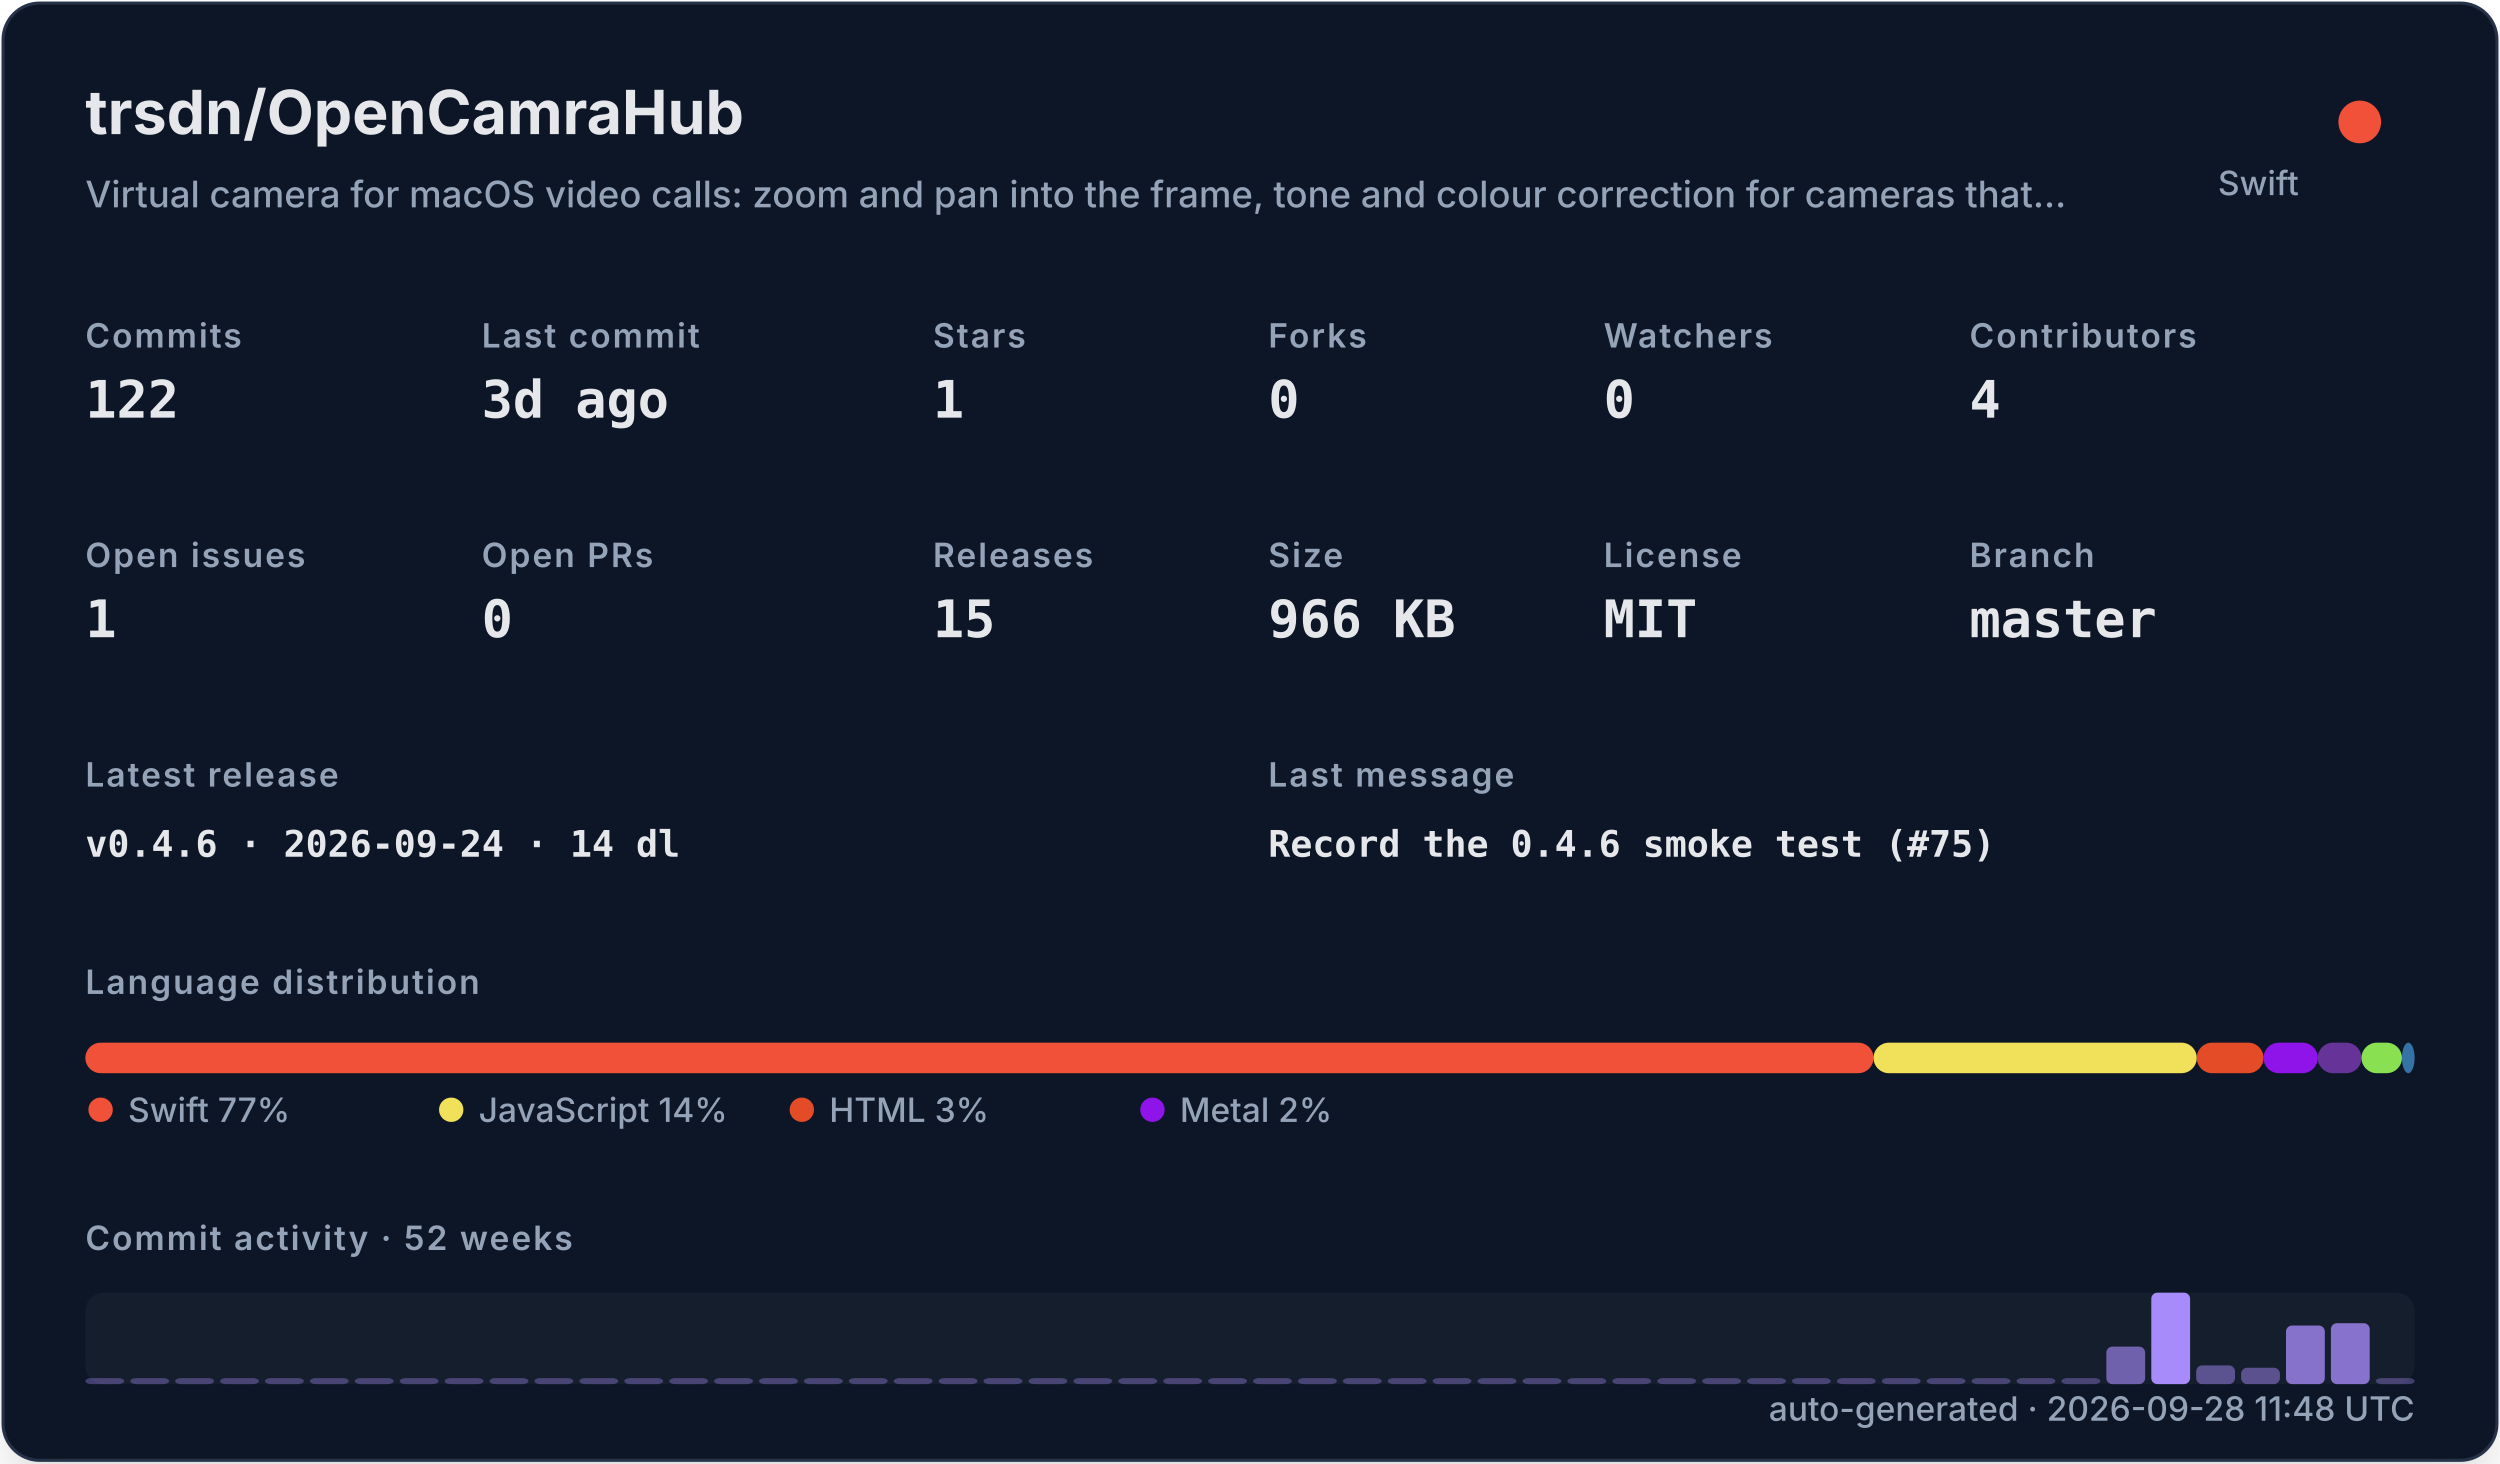
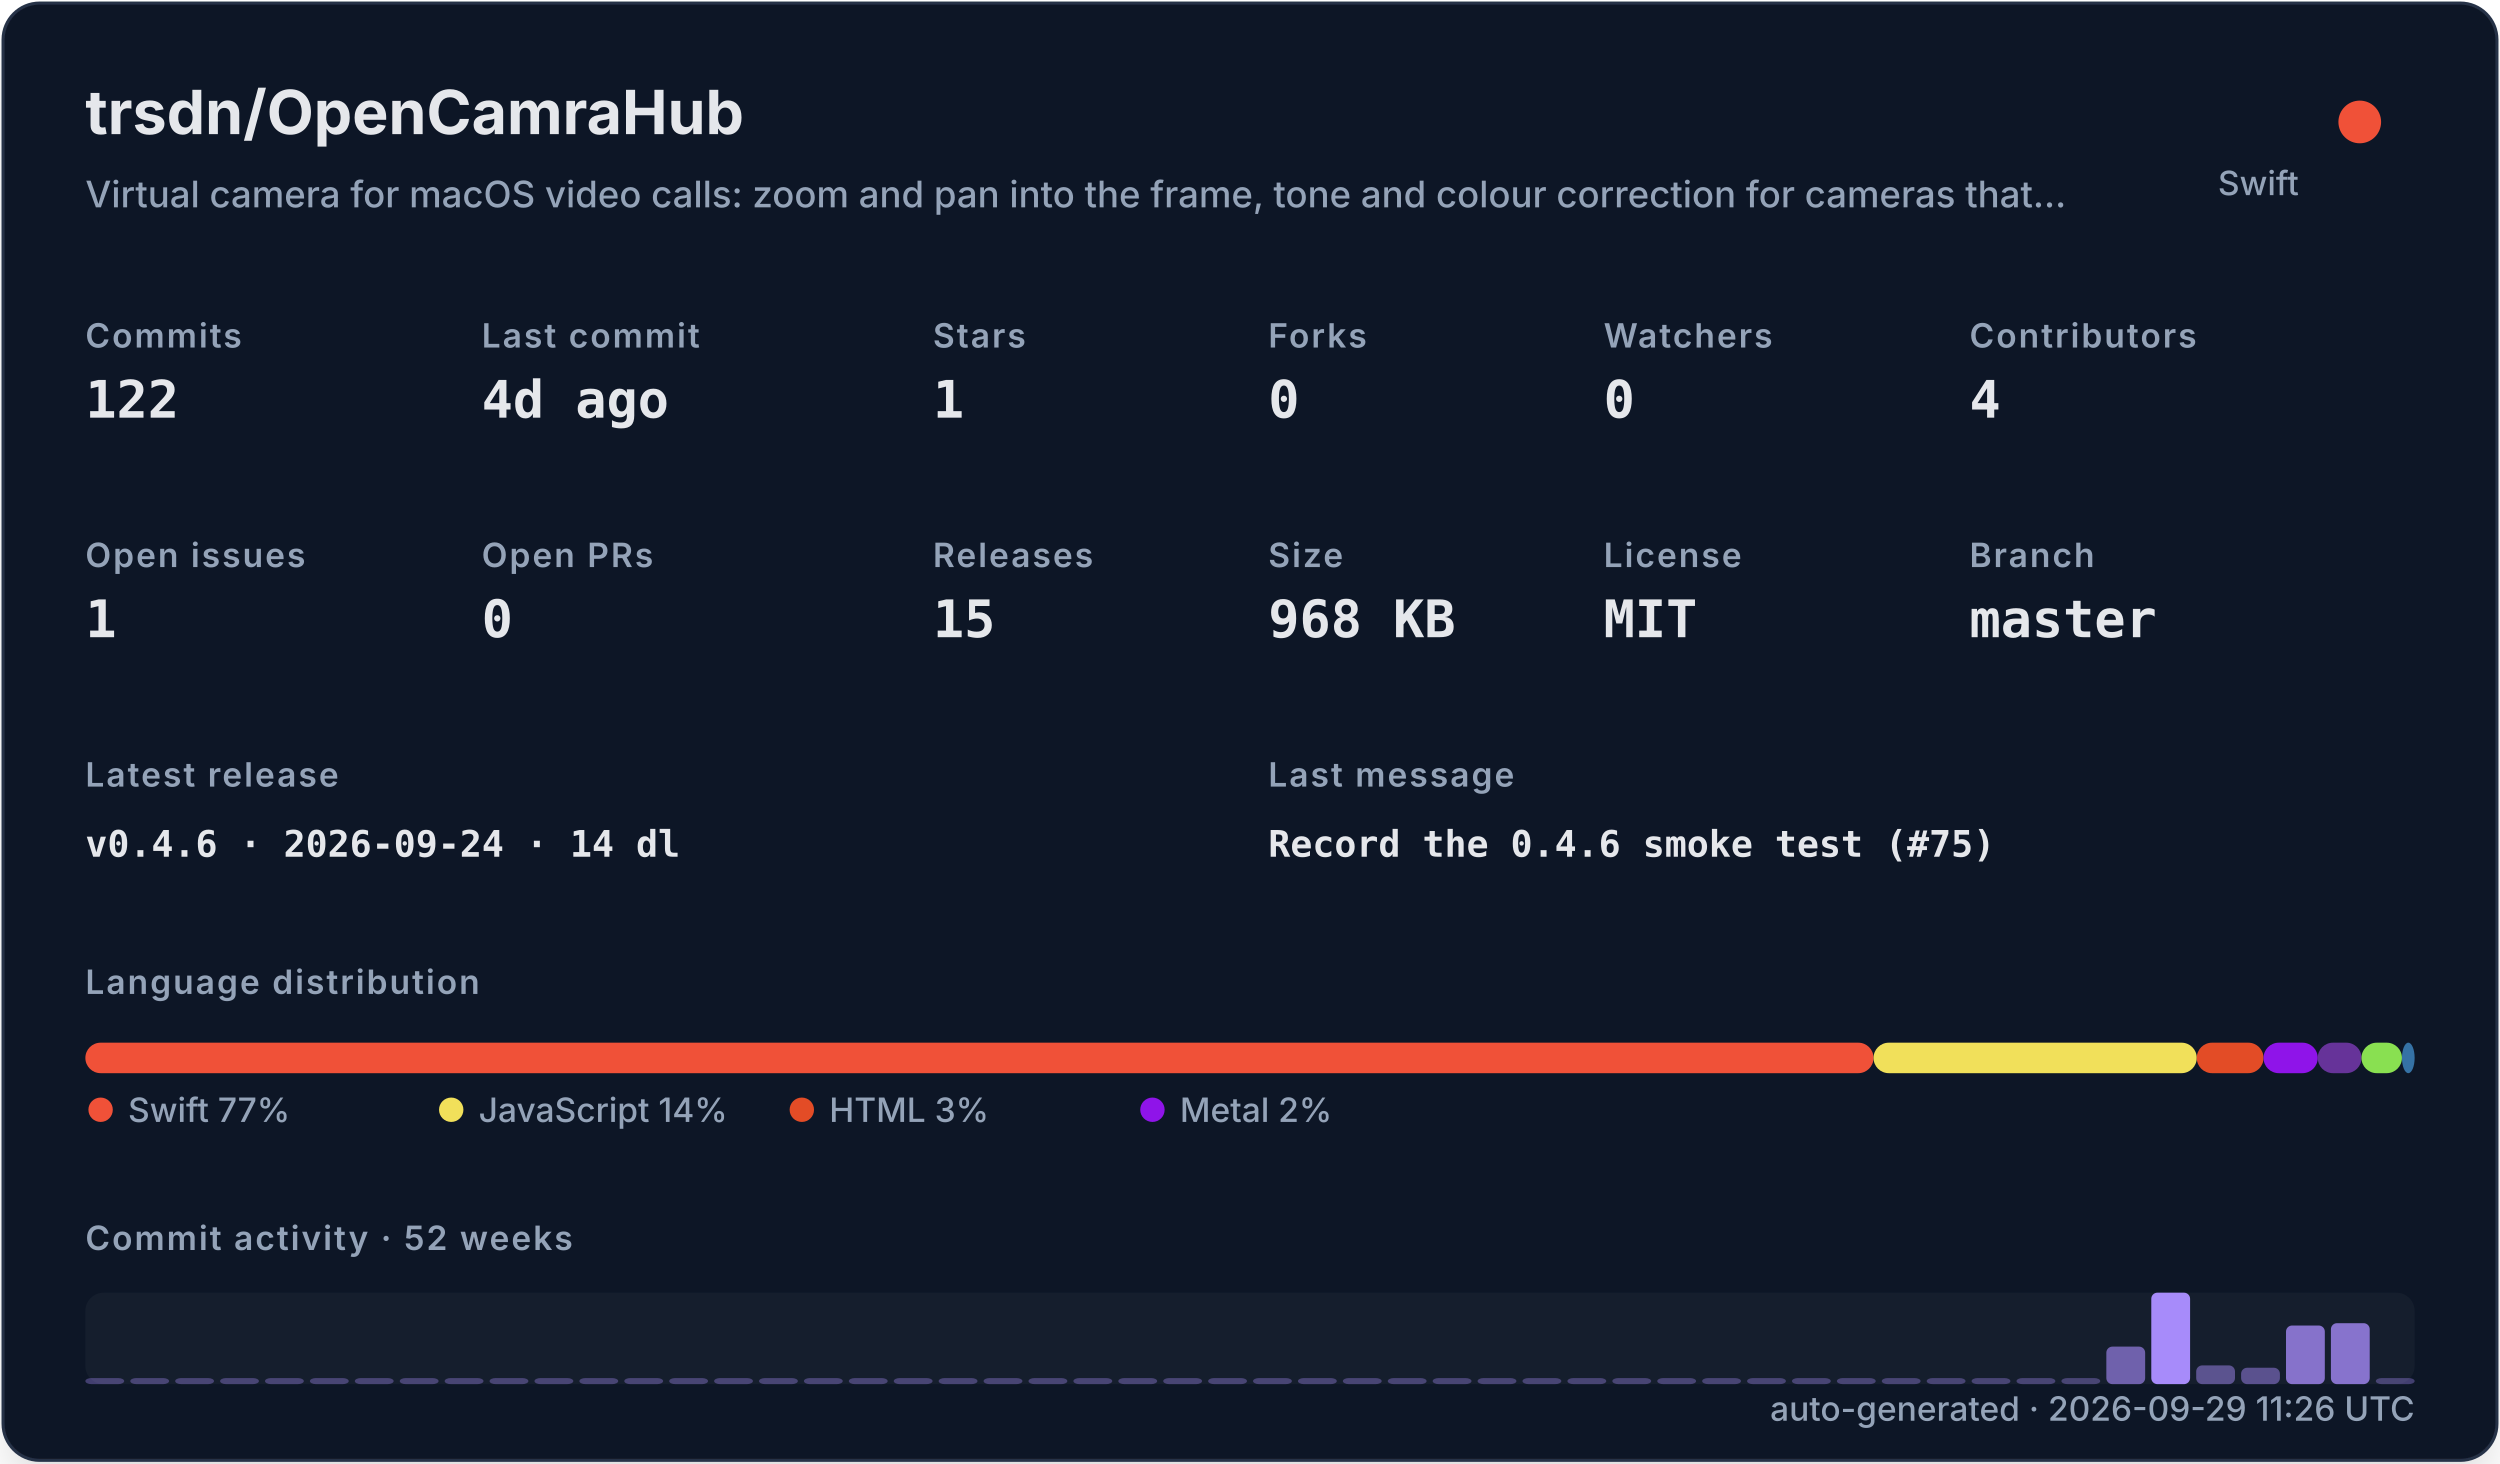
<svg xmlns="http://www.w3.org/2000/svg" width="820" height="480" viewBox="0 0 820 480" role="img">
  <defs>
    <filter id="shadow" x="-10%" y="-10%" width="120%" height="120%">
      <feDropShadow dx="0" dy="8" stdDeviation="10" flood-color="#000000" flood-opacity="0.16" />
    </filter>
    <style>
    .title { font: 700 20px -apple-system,BlinkMacSystemFont,"Segoe UI",sans-serif; fill: #e5e7eb; }
    .subtitle { font: 500 12px -apple-system,BlinkMacSystemFont,"Segoe UI",sans-serif; fill: #94a3b8; }
    .label { font: 600 11px -apple-system,BlinkMacSystemFont,"Segoe UI",sans-serif; fill: #94a3b8; text-transform: uppercase; letter-spacing: .06em; }
    .value { font: 700 17px ui-monospace,SFMono-Regular,Menlo,monospace; fill: #e5e7eb; }
    .small { font: 500 11px -apple-system,BlinkMacSystemFont,"Segoe UI",sans-serif; fill: #94a3b8; }
    .tiny { font: 500 10px -apple-system,BlinkMacSystemFont,"Segoe UI",sans-serif; fill: #94a3b8; }
    .mono { font: 650 12px ui-monospace,SFMono-Regular,Menlo,monospace; fill: #e5e7eb; }
  </style>
  </defs>
  <rect x="1" y="1" width="818" height="478" rx="12" fill="#111827" stroke="#263247" filter="url(#shadow)" />
  <text x="28" y="44" class="title">trsdn/OpenCamraHub</text>
  <text x="28" y="68" class="subtitle">Virtual camera for macOS video calls: zoom and pan into the frame, tone and colour correction for cameras that…</text>
  <circle cx="774" cy="40" r="7" fill="#F05138" />
  <text x="754" y="64" text-anchor="end" class="small">Swift</text>
  <text x="28" y="114" class="label">Commits</text>
  <text x="28" y="137" class="value">122</text>
  <text x="158" y="114" class="label">Last commit</text>
-   <text x="158" y="137" class="value">3d ago</text>
+   <text x="158" y="137" class="value">4d ago</text>
  <text x="306" y="114" class="label">Stars</text>
  <text x="306" y="137" class="value">1</text>
  <text x="416" y="114" class="label">Forks</text>
  <text x="416" y="137" class="value">0</text>
  <text x="526" y="114" class="label">Watchers</text>
  <text x="526" y="137" class="value">0</text>
  <text x="646" y="114" class="label">Contributors</text>
  <text x="646" y="137" class="value">4</text>
  <text x="28" y="186" class="label">Open issues</text>
  <text x="28" y="209" class="value">1</text>
  <text x="158" y="186" class="label">Open PRs</text>
  <text x="158" y="209" class="value">0</text>
  <text x="306" y="186" class="label">Releases</text>
  <text x="306" y="209" class="value">15</text>
  <text x="416" y="186" class="label">Size</text>
-   <text x="416" y="209" class="value">966 KB</text>
+   <text x="416" y="209" class="value">968 KB</text>
  <text x="526" y="186" class="label">License</text>
  <text x="526" y="209" class="value">MIT</text>
  <text x="646" y="186" class="label">Branch</text>
  <text x="646" y="209" class="value">master</text>
  <text x="28" y="258" class="label">Latest release</text>
  <text x="28" y="281" class="mono">v0.4.6 · 2026-09-24 · 14 dl</text>
  <text x="416" y="258" class="label">Last message</text>
  <text x="416" y="281" class="mono">Record the 0.4.6 smoke test (#75)</text>
  <text x="28" y="326" class="label">Language distribution</text>
  <rect x="28.00" y="342" width="586.52" height="10" rx="5" fill="#F05138" />
  <rect x="614.52" y="342" width="106.02" height="10" rx="5" fill="#f1e05a" />
  <rect x="720.54" y="342" width="21.90" height="10" rx="5" fill="#e34c26" />
  <rect x="742.44" y="342" width="17.78" height="10" rx="5" fill="#8f14e9" />
  <rect x="760.22" y="342" width="14.36" height="10" rx="5" fill="#663399" />
  <rect x="774.57" y="342" width="13.27" height="10" rx="5" fill="#89e051" />
  <rect x="787.85" y="342" width="4.15" height="10" rx="5" fill="#3572A5" />
  <circle cx="33" cy="364" r="4" fill="#F05138" />
  <text x="42" y="368" class="small">Swift 77%</text>
  <circle cx="148" cy="364" r="4" fill="#f1e05a" />
  <text x="157" y="368" class="small">JavaScript 14%</text>
  <circle cx="263" cy="364" r="4" fill="#e34c26" />
  <text x="272" y="368" class="small">HTML 3%</text>
  <circle cx="378" cy="364" r="4" fill="#8f14e9" />
  <text x="387" y="368" class="small">Metal 2%</text>
  <text x="28" y="410" class="label">Commit activity · 52 weeks</text>
  <rect x="28" y="424" width="764" height="30" rx="6" fill="#1f2937" opacity=".42" />
  <rect x="28.00" y="452.00" width="12.73" height="2.00" rx="2" fill="#a78bfa" opacity="0.35" />
  <rect x="42.73" y="452.00" width="12.73" height="2.00" rx="2" fill="#a78bfa" opacity="0.35" />
  <rect x="57.46" y="452.00" width="12.73" height="2.00" rx="2" fill="#a78bfa" opacity="0.35" />
  <rect x="72.19" y="452.00" width="12.73" height="2.00" rx="2" fill="#a78bfa" opacity="0.35" />
  <rect x="86.92" y="452.00" width="12.73" height="2.00" rx="2" fill="#a78bfa" opacity="0.35" />
  <rect x="101.65" y="452.00" width="12.73" height="2.00" rx="2" fill="#a78bfa" opacity="0.35" />
  <rect x="116.38" y="452.00" width="12.73" height="2.00" rx="2" fill="#a78bfa" opacity="0.35" />
  <rect x="131.12" y="452.00" width="12.73" height="2.00" rx="2" fill="#a78bfa" opacity="0.35" />
  <rect x="145.85" y="452.00" width="12.73" height="2.00" rx="2" fill="#a78bfa" opacity="0.35" />
  <rect x="160.58" y="452.00" width="12.73" height="2.00" rx="2" fill="#a78bfa" opacity="0.35" />
  <rect x="175.31" y="452.00" width="12.73" height="2.00" rx="2" fill="#a78bfa" opacity="0.35" />
  <rect x="190.04" y="452.00" width="12.73" height="2.00" rx="2" fill="#a78bfa" opacity="0.35" />
  <rect x="204.77" y="452.00" width="12.73" height="2.00" rx="2" fill="#a78bfa" opacity="0.35" />
  <rect x="219.50" y="452.00" width="12.73" height="2.00" rx="2" fill="#a78bfa" opacity="0.35" />
  <rect x="234.23" y="452.00" width="12.73" height="2.00" rx="2" fill="#a78bfa" opacity="0.35" />
  <rect x="248.96" y="452.00" width="12.73" height="2.00" rx="2" fill="#a78bfa" opacity="0.35" />
  <rect x="263.69" y="452.00" width="12.73" height="2.00" rx="2" fill="#a78bfa" opacity="0.35" />
  <rect x="278.42" y="452.00" width="12.73" height="2.00" rx="2" fill="#a78bfa" opacity="0.35" />
  <rect x="293.15" y="452.00" width="12.73" height="2.00" rx="2" fill="#a78bfa" opacity="0.35" />
  <rect x="307.88" y="452.00" width="12.73" height="2.00" rx="2" fill="#a78bfa" opacity="0.35" />
  <rect x="322.62" y="452.00" width="12.73" height="2.00" rx="2" fill="#a78bfa" opacity="0.35" />
  <rect x="337.35" y="452.00" width="12.73" height="2.00" rx="2" fill="#a78bfa" opacity="0.35" />
  <rect x="352.08" y="452.00" width="12.73" height="2.00" rx="2" fill="#a78bfa" opacity="0.35" />
  <rect x="366.81" y="452.00" width="12.73" height="2.00" rx="2" fill="#a78bfa" opacity="0.35" />
  <rect x="381.54" y="452.00" width="12.73" height="2.00" rx="2" fill="#a78bfa" opacity="0.35" />
  <rect x="396.27" y="452.00" width="12.73" height="2.00" rx="2" fill="#a78bfa" opacity="0.35" />
  <rect x="411.00" y="452.00" width="12.73" height="2.00" rx="2" fill="#a78bfa" opacity="0.35" />
  <rect x="425.73" y="452.00" width="12.73" height="2.00" rx="2" fill="#a78bfa" opacity="0.35" />
  <rect x="440.46" y="452.00" width="12.73" height="2.00" rx="2" fill="#a78bfa" opacity="0.35" />
  <rect x="455.19" y="452.00" width="12.73" height="2.00" rx="2" fill="#a78bfa" opacity="0.35" />
  <rect x="469.92" y="452.00" width="12.73" height="2.00" rx="2" fill="#a78bfa" opacity="0.35" />
  <rect x="484.65" y="452.00" width="12.73" height="2.00" rx="2" fill="#a78bfa" opacity="0.35" />
  <rect x="499.38" y="452.00" width="12.73" height="2.00" rx="2" fill="#a78bfa" opacity="0.35" />
  <rect x="514.12" y="452.00" width="12.73" height="2.00" rx="2" fill="#a78bfa" opacity="0.35" />
  <rect x="528.85" y="452.00" width="12.73" height="2.00" rx="2" fill="#a78bfa" opacity="0.35" />
  <rect x="543.58" y="452.00" width="12.73" height="2.00" rx="2" fill="#a78bfa" opacity="0.35" />
  <rect x="558.31" y="452.00" width="12.73" height="2.00" rx="2" fill="#a78bfa" opacity="0.35" />
  <rect x="573.04" y="452.00" width="12.73" height="2.00" rx="2" fill="#a78bfa" opacity="0.35" />
  <rect x="587.77" y="452.00" width="12.73" height="2.00" rx="2" fill="#a78bfa" opacity="0.35" />
  <rect x="602.50" y="452.00" width="12.73" height="2.00" rx="2" fill="#a78bfa" opacity="0.35" />
  <rect x="617.23" y="452.00" width="12.73" height="2.00" rx="2" fill="#a78bfa" opacity="0.35" />
  <rect x="631.96" y="452.00" width="12.73" height="2.00" rx="2" fill="#a78bfa" opacity="0.35" />
  <rect x="646.69" y="452.00" width="12.73" height="2.00" rx="2" fill="#a78bfa" opacity="0.35" />
  <rect x="661.42" y="452.00" width="12.73" height="2.00" rx="2" fill="#a78bfa" opacity="0.35" />
  <rect x="676.15" y="452.00" width="12.73" height="2.00" rx="2" fill="#a78bfa" opacity="0.35" />
  <rect x="690.88" y="441.69" width="12.73" height="12.31" rx="2" fill="#a78bfa" opacity="0.62" />
  <rect x="705.62" y="424.00" width="12.73" height="30.00" rx="2" fill="#a78bfa" opacity="1.00" />
  <rect x="720.35" y="447.85" width="12.73" height="6.15" rx="2" fill="#a78bfa" opacity="0.48" />
  <rect x="735.08" y="448.62" width="12.73" height="5.38" rx="2" fill="#a78bfa" opacity="0.47" />
  <rect x="749.81" y="434.77" width="12.73" height="19.23" rx="2" fill="#a78bfa" opacity="0.77" />
  <rect x="764.54" y="434.00" width="12.73" height="20.00" rx="2" fill="#a78bfa" opacity="0.78" />
  <rect x="779.27" y="452.00" width="12.73" height="2.00" rx="2" fill="#a78bfa" opacity="0.35" />
-   <text x="792" y="466" text-anchor="end" class="small">auto-generated · 2026-09-28 11:48 UTC</text>
+   <text x="792" y="466" text-anchor="end" class="small">auto-generated · 2026-09-29 11:26 UTC</text>
</svg>
